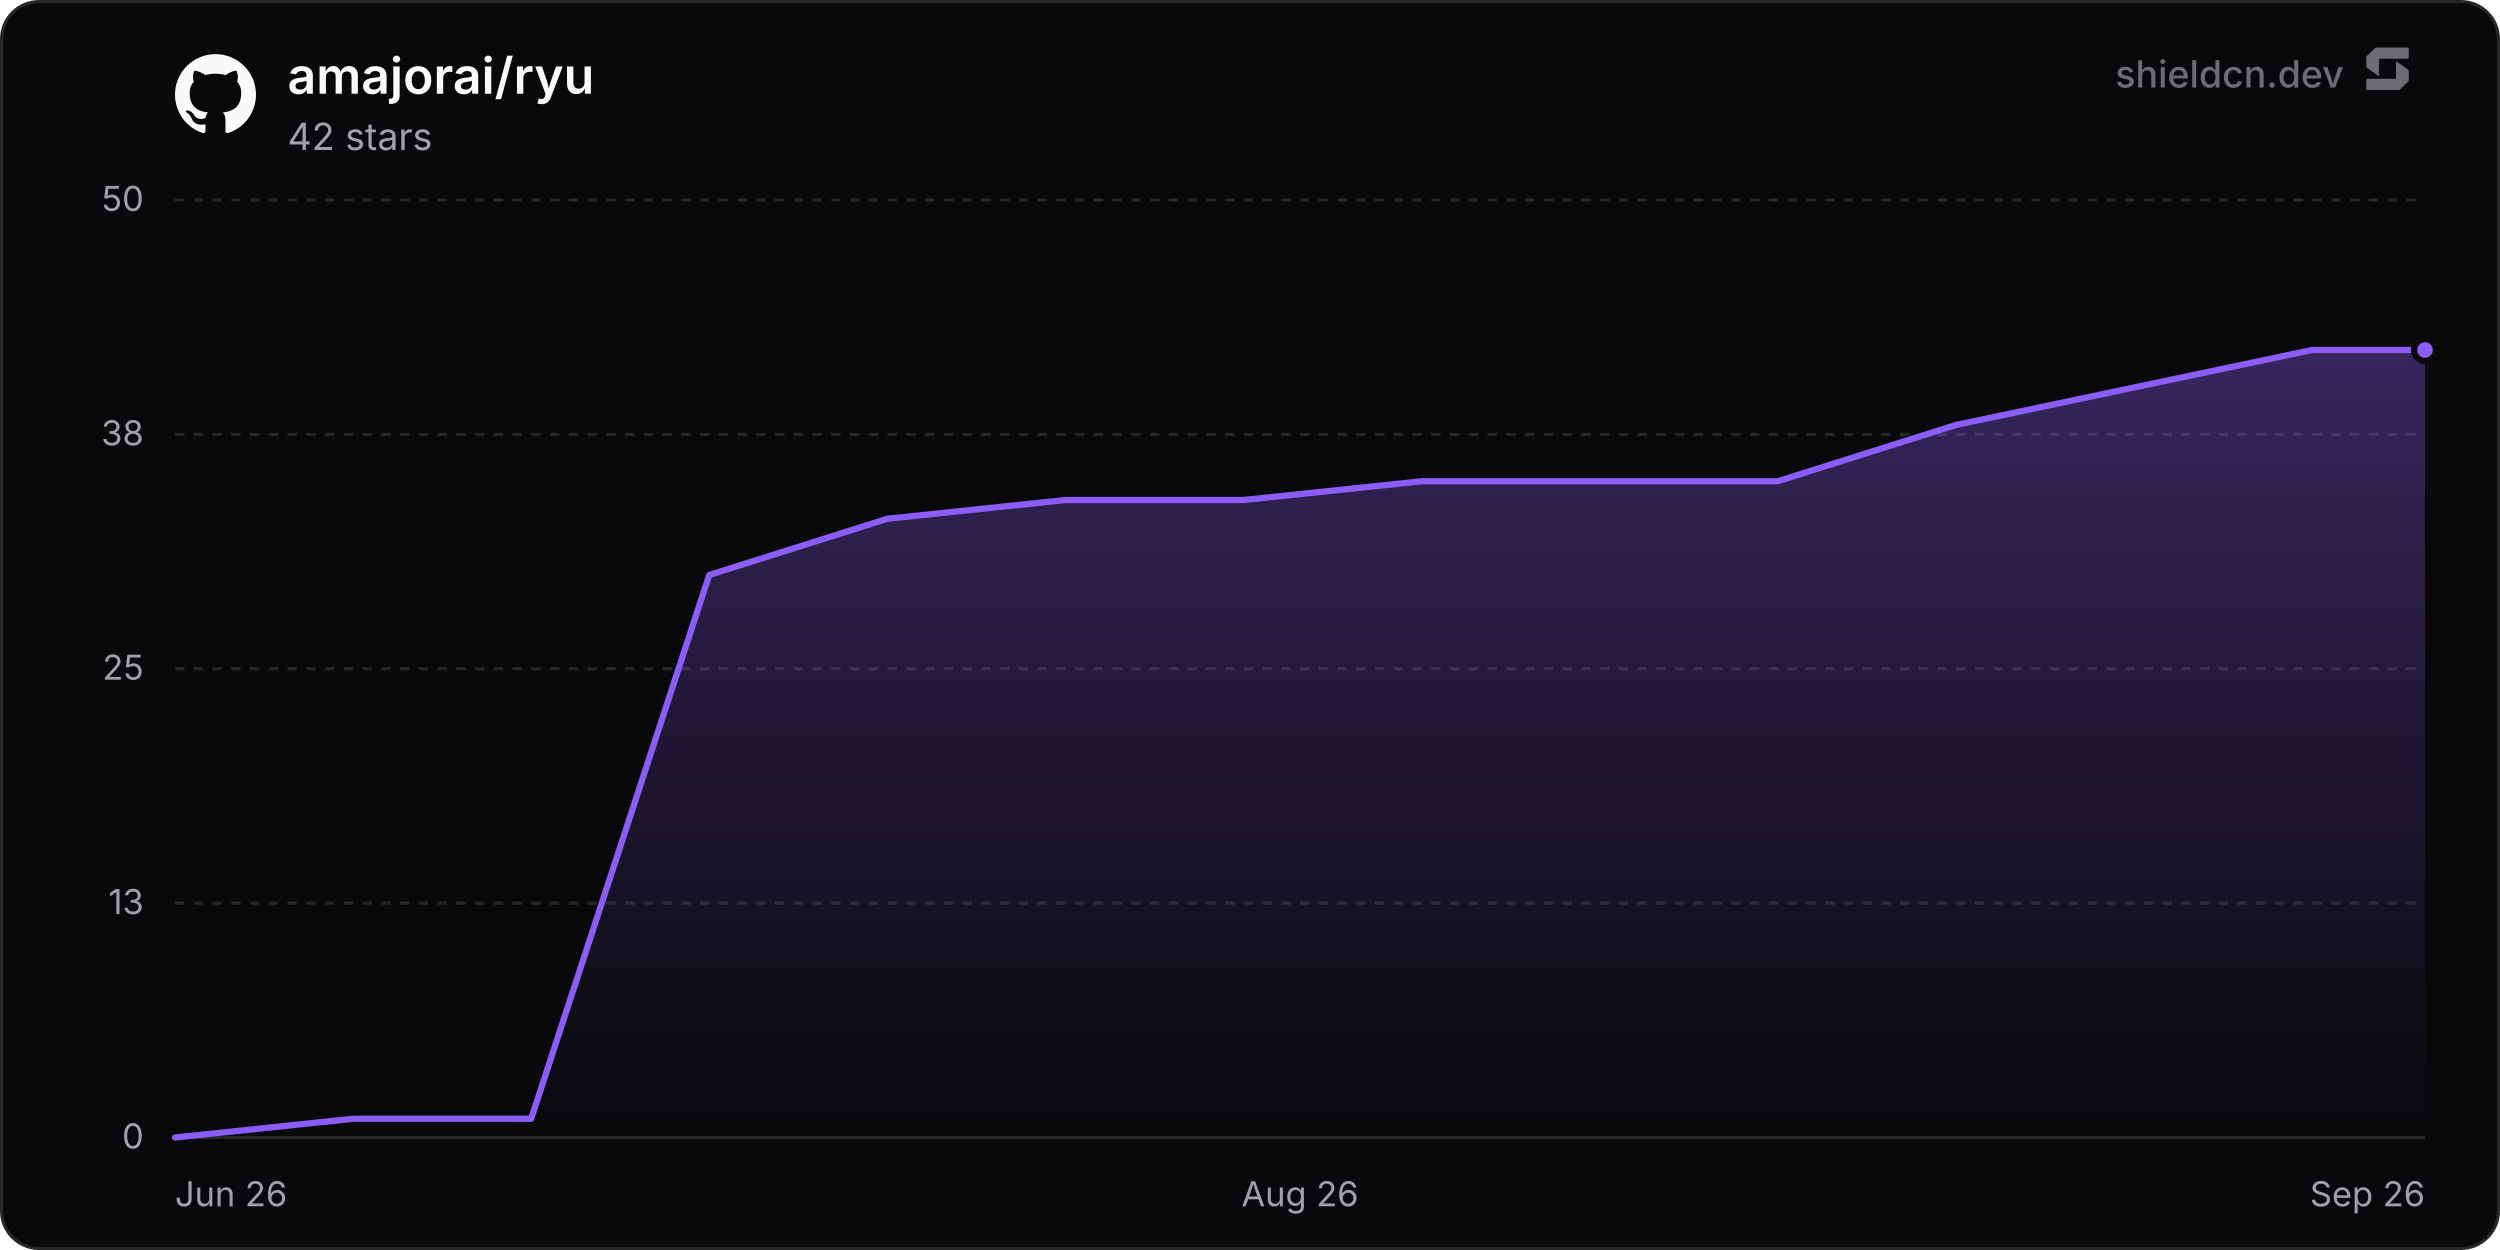
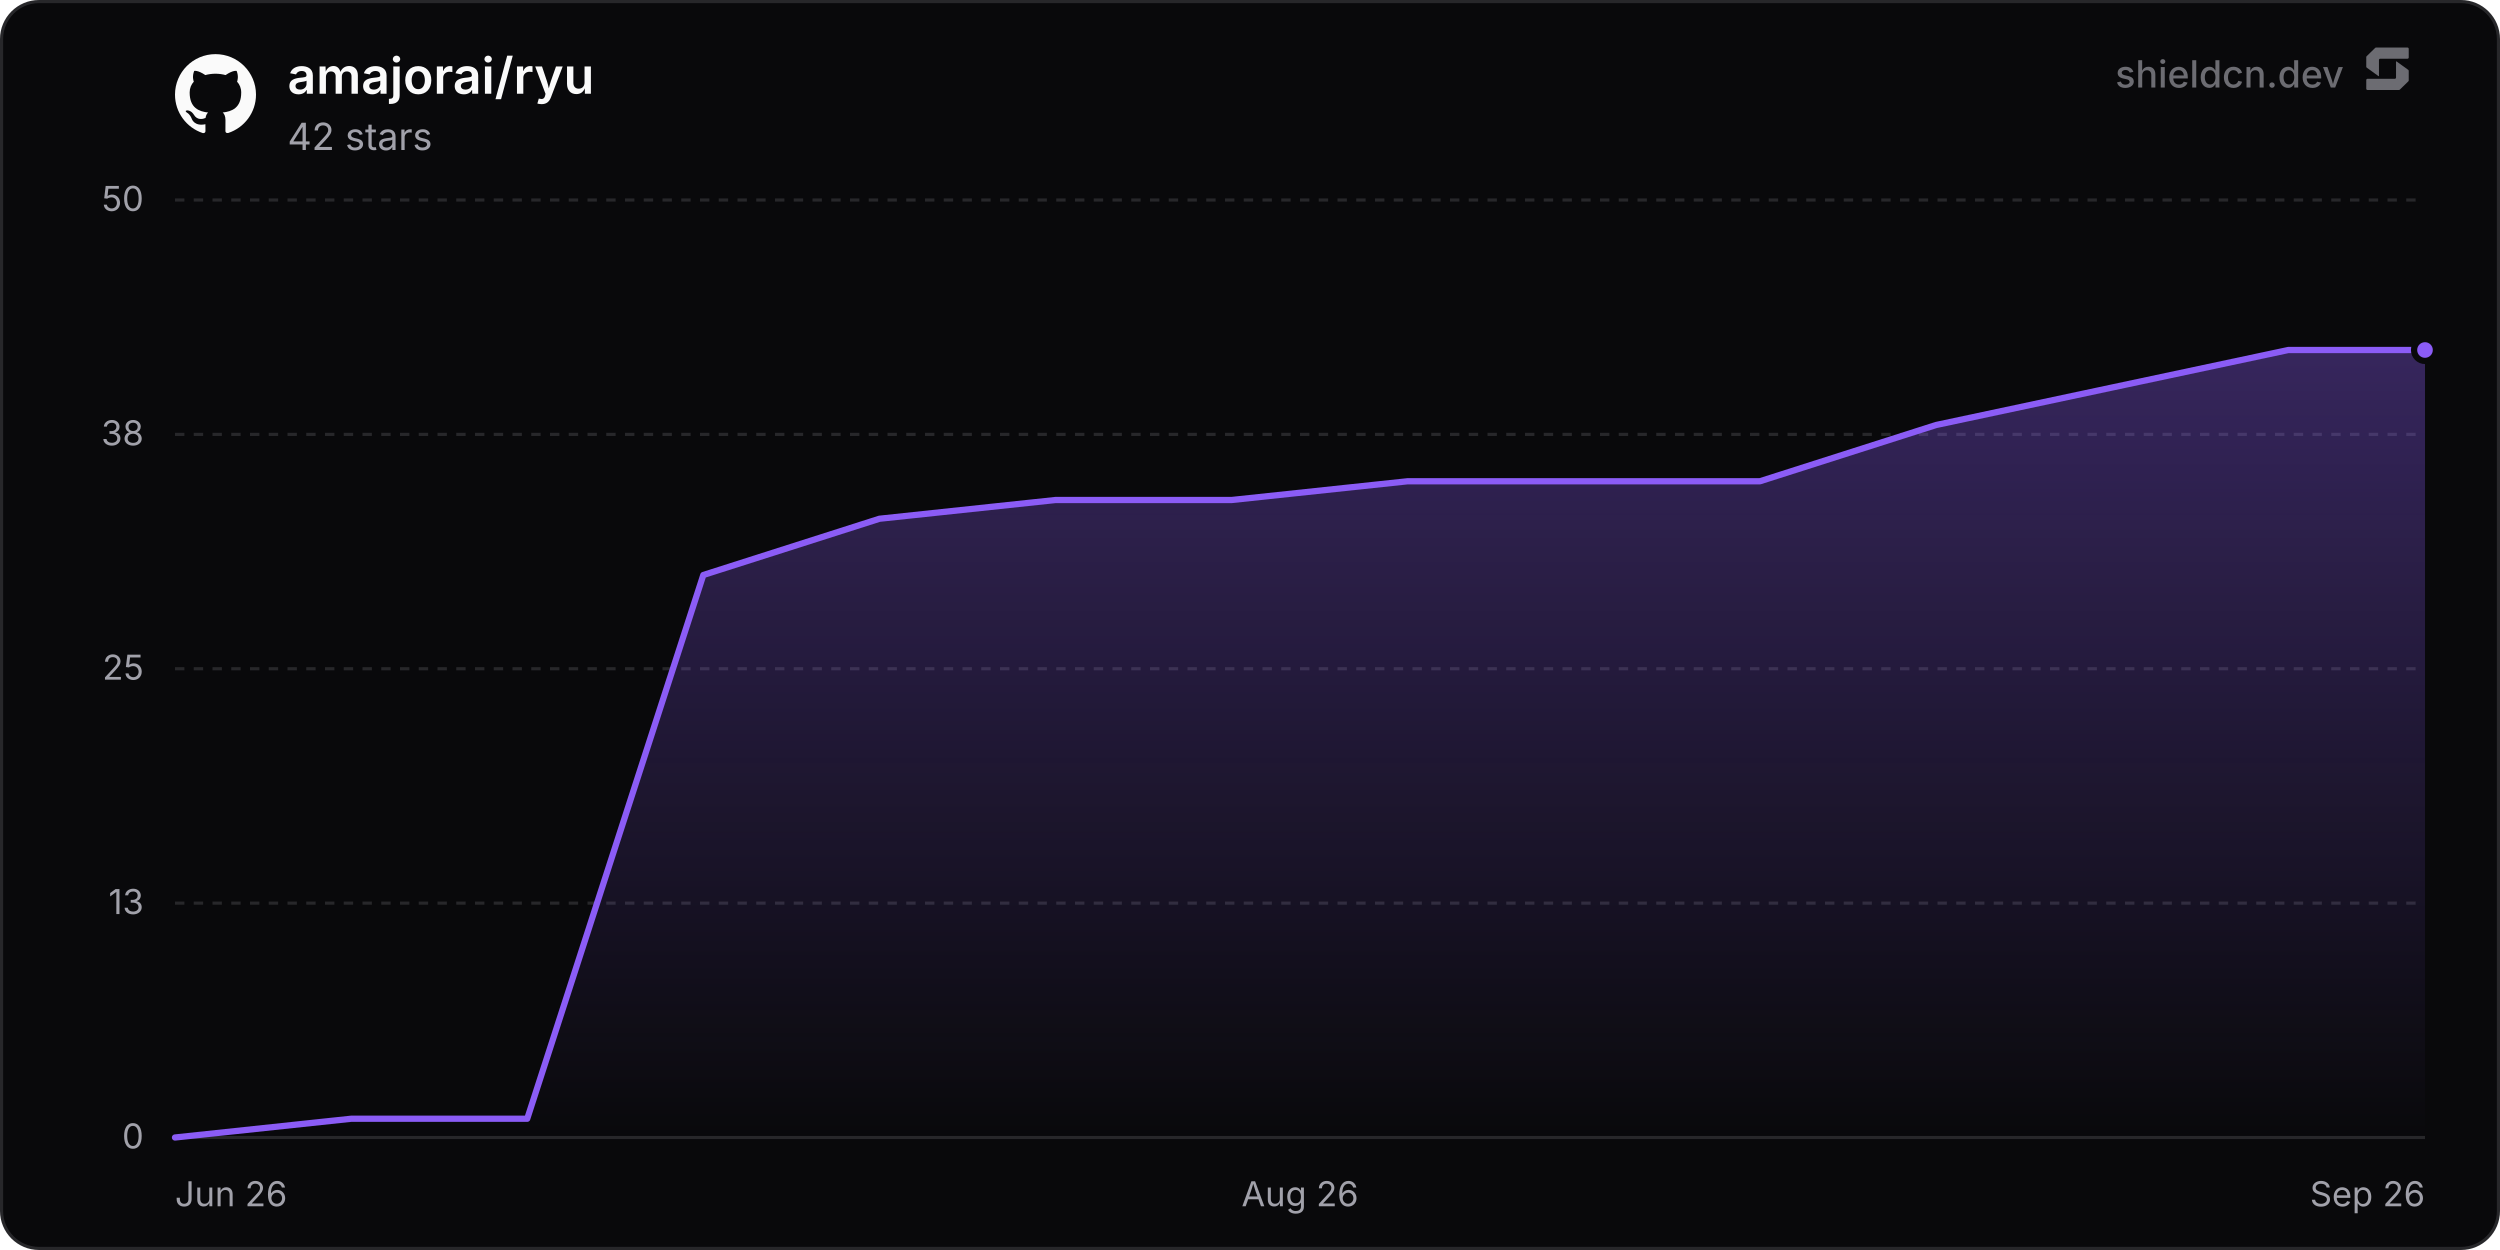
<svg xmlns="http://www.w3.org/2000/svg" width="800" height="400" viewBox="0 0 800 400" role="img" aria-label="amajorai/ryu">
  <defs>
    <linearGradient id="chartFill0" x1="0" y1="0" x2="0" y2="1">
      <stop offset="0%" stop-color="rgba(139, 92, 246, 0.35)" />
      <stop offset="100%" stop-color="rgba(139, 92, 246, 0)" />
    </linearGradient>
  </defs>
  <rect x="0.5" y="0.5" width="799" height="399" rx="12" fill="#09090b" stroke="#27272a" stroke-width="1" />
  <line x1="56" y1="364" x2="776" y2="364" stroke="#27272a" stroke-width="1" />
  <text x="46" y="367.5" text-anchor="end" font-size="11" fill="#a1a1aa" font-family="'Inter', ui-sans-serif, system-ui, -apple-system, BlinkMacSystemFont, 'Segoe UI', Roboto, Helvetica, Arial, sans-serif">0</text>
  <line x1="56" y1="289" x2="776" y2="289" stroke="#27272a" stroke-width="1" stroke-dasharray="3 3" />
  <text x="46" y="292.5" text-anchor="end" font-size="11" fill="#a1a1aa" font-family="'Inter', ui-sans-serif, system-ui, -apple-system, BlinkMacSystemFont, 'Segoe UI', Roboto, Helvetica, Arial, sans-serif">13</text>
  <line x1="56" y1="214" x2="776" y2="214" stroke="#27272a" stroke-width="1" stroke-dasharray="3 3" />
  <text x="46" y="217.5" text-anchor="end" font-size="11" fill="#a1a1aa" font-family="'Inter', ui-sans-serif, system-ui, -apple-system, BlinkMacSystemFont, 'Segoe UI', Roboto, Helvetica, Arial, sans-serif">25</text>
  <line x1="56" y1="139" x2="776" y2="139" stroke="#27272a" stroke-width="1" stroke-dasharray="3 3" />
  <text x="46" y="142.5" text-anchor="end" font-size="11" fill="#a1a1aa" font-family="'Inter', ui-sans-serif, system-ui, -apple-system, BlinkMacSystemFont, 'Segoe UI', Roboto, Helvetica, Arial, sans-serif">38</text>
  <line x1="56" y1="64" x2="776" y2="64" stroke="#27272a" stroke-width="1" stroke-dasharray="3 3" />
  <text x="46" y="67.5" text-anchor="end" font-size="11" fill="#a1a1aa" font-family="'Inter', ui-sans-serif, system-ui, -apple-system, BlinkMacSystemFont, 'Segoe UI', Roboto, Helvetica, Arial, sans-serif">50</text>
  <text x="56" y="386" text-anchor="start" font-size="11" fill="#a1a1aa" font-family="'Inter', ui-sans-serif, system-ui, -apple-system, BlinkMacSystemFont, 'Segoe UI', Roboto, Helvetica, Arial, sans-serif">Jun 26</text>
  <text x="416" y="386" text-anchor="middle" font-size="11" fill="#a1a1aa" font-family="'Inter', ui-sans-serif, system-ui, -apple-system, BlinkMacSystemFont, 'Segoe UI', Roboto, Helvetica, Arial, sans-serif">Aug 26</text>
  <text x="776" y="386" text-anchor="end" font-size="11" fill="#a1a1aa" font-family="'Inter', ui-sans-serif, system-ui, -apple-system, BlinkMacSystemFont, 'Segoe UI', Roboto, Helvetica, Arial, sans-serif">Sep 26</text>
-   <path d="M56 364 L112.99 358 L169.97 358 L226.96 184 L283.94 166 L340.93 160 L397.92 160 L454.9 154 L511.89 154 L568.87 154 L625.86 136 L682.85 124 L739.83 112 L776 112 L776 364 L56 364 Z" fill="url(#chartFill0)" />
-   <path d="M56 364 L112.99 358 L169.97 358 L226.96 184 L283.94 166 L340.93 160 L397.92 160 L454.9 154 L511.89 154 L568.87 154 L625.86 136 L682.85 124 L739.83 112 L776 112" fill="none" stroke="#8b5cf6" stroke-width="2" stroke-linejoin="round" stroke-linecap="round" />
+   <path d="M56 364 L112.35 358 L168.71 358 L225.06 184 L281.42 166 L337.77 160 L394.13 160 L450.48 154 L506.84 154 L563.19 154 L619.55 136 L675.9 124 L732.26 112 L776 112 L776 364 L56 364 Z" fill="url(#chartFill0)" />
+   <path d="M56 364 L112.35 358 L168.71 358 L225.06 184 L281.42 166 L337.77 160 L394.13 160 L450.48 154 L506.84 154 L563.19 154 L619.55 136 L675.9 124 L732.26 112 L776 112" fill="none" stroke="#8b5cf6" stroke-width="2" stroke-linejoin="round" stroke-linecap="round" />
  <circle cx="776" cy="112" r="3.5" fill="#8b5cf6" stroke="#09090b" stroke-width="2" />
  <g transform="translate(56, 17) scale(1.08)" fill="#fafafa">
    <path d="M12 .297c-6.63 0-12 5.373-12 12 0 5.303 3.438 9.8 8.205 11.385.6.113.82-.258.82-.577 0-.285-.01-1.04-.015-2.04-3.338.724-4.042-1.61-4.042-1.61C4.422 18.07 3.633 17.7 3.633 17.7c-1.087-.744.084-.729.084-.729 1.205.084 1.838 1.236 1.838 1.236 1.07 1.835 2.809 1.305 3.495.998.108-.776.417-1.305.76-1.605-2.665-.3-5.466-1.332-5.466-5.93 0-1.31.465-2.38 1.235-3.22-.135-.303-.54-1.523.105-3.176 0 0 1.005-.322 3.3 1.23.96-.267 1.98-.399 3-.405 1.02.006 2.04.138 3 .405 2.28-1.552 3.285-1.23 3.285-1.23.645 1.653.24 2.873.12 3.176.765.84 1.23 1.91 1.23 3.22 0 4.61-2.805 5.625-5.475 5.92.42.36.81 1.096.81 2.22 0 1.606-.015 2.896-.015 3.286 0 .315.21.69.825.57C20.565 22.092 24 17.592 24 12.297c0-6.627-5.373-12-12-12" />
  </g>
  <text x="92" y="30" font-size="16" font-weight="600" fill="#fafafa" font-family="'Inter', ui-sans-serif, system-ui, -apple-system, BlinkMacSystemFont, 'Segoe UI', Roboto, Helvetica, Arial, sans-serif">amajorai/ryu</text>
  <text x="92" y="48" font-size="12" fill="#a1a1aa" font-family="'Inter', ui-sans-serif, system-ui, -apple-system, BlinkMacSystemFont, 'Segoe UI', Roboto, Helvetica, Arial, sans-serif">42 stars</text>
  <g fill-opacity="0.65">
    <text x="750" y="28" text-anchor="end" font-size="12" font-weight="500" fill="#a1a1aa" font-family="'Inter', ui-sans-serif, system-ui, -apple-system, BlinkMacSystemFont, 'Segoe UI', Roboto, Helvetica, Arial, sans-serif">shieldcn.dev</text>
    <g transform="translate(756, 14) scale(0.01)" fill="#a1a1aa">
      <path d="M1088.4,565.1c-6.5-4.7-15.5,0-15.5,7.9v510.2c0,21.3-18.1,38.6-40.4,38.6H160.9c-22.3,0-40.4,17.3-40.4,38.6v280.8c0,21.3,18.1,38.6,40.4,38.6h1004.5c10.8,0,21.2-4.2,28.8-11.6l273.4-266.3c7.4-7.2,11.6-16.9,11.6-27v-308.7c0-12.1-5.9-23.5-16.1-30.8l-374.7-270.3Z" />
      <path d="M511.2,1035.9c6.5,4.7,15.5,0,15.5-7.9v-510.2c0-21.3,18.1-38.6,40.4-38.6h871.7c22.3,0,40.4-17.3,40.4-38.6V159.7c0-21.3-18.1-38.6-40.4-38.6H434.3c-10.8,0-21.2,4.2-28.8,11.6L132,399c-7.4,7.2-11.6,16.9-11.6,27v308.7c0,12.1,5.9,23.5,16.1,30.8l374.7,270.3Z" />
    </g>
  </g>
</svg>
